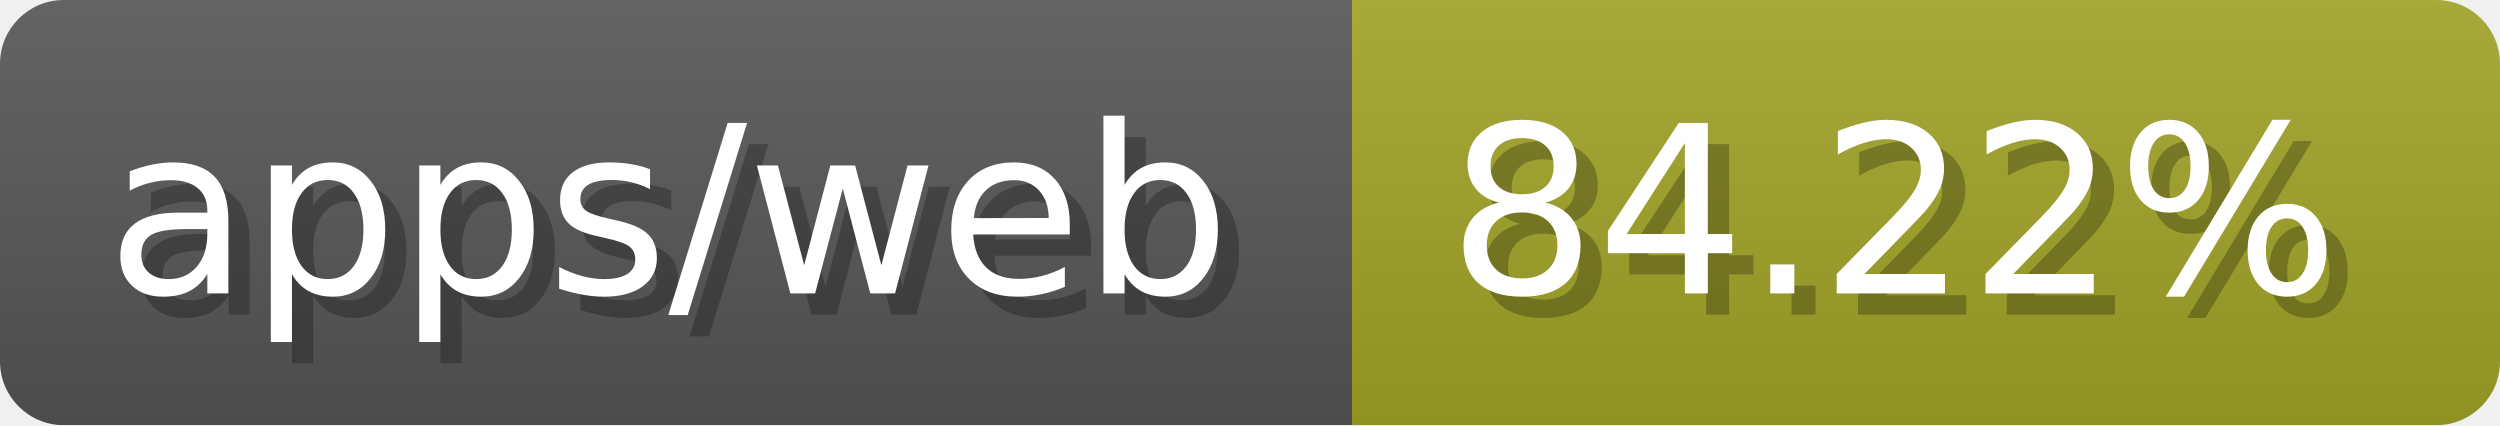
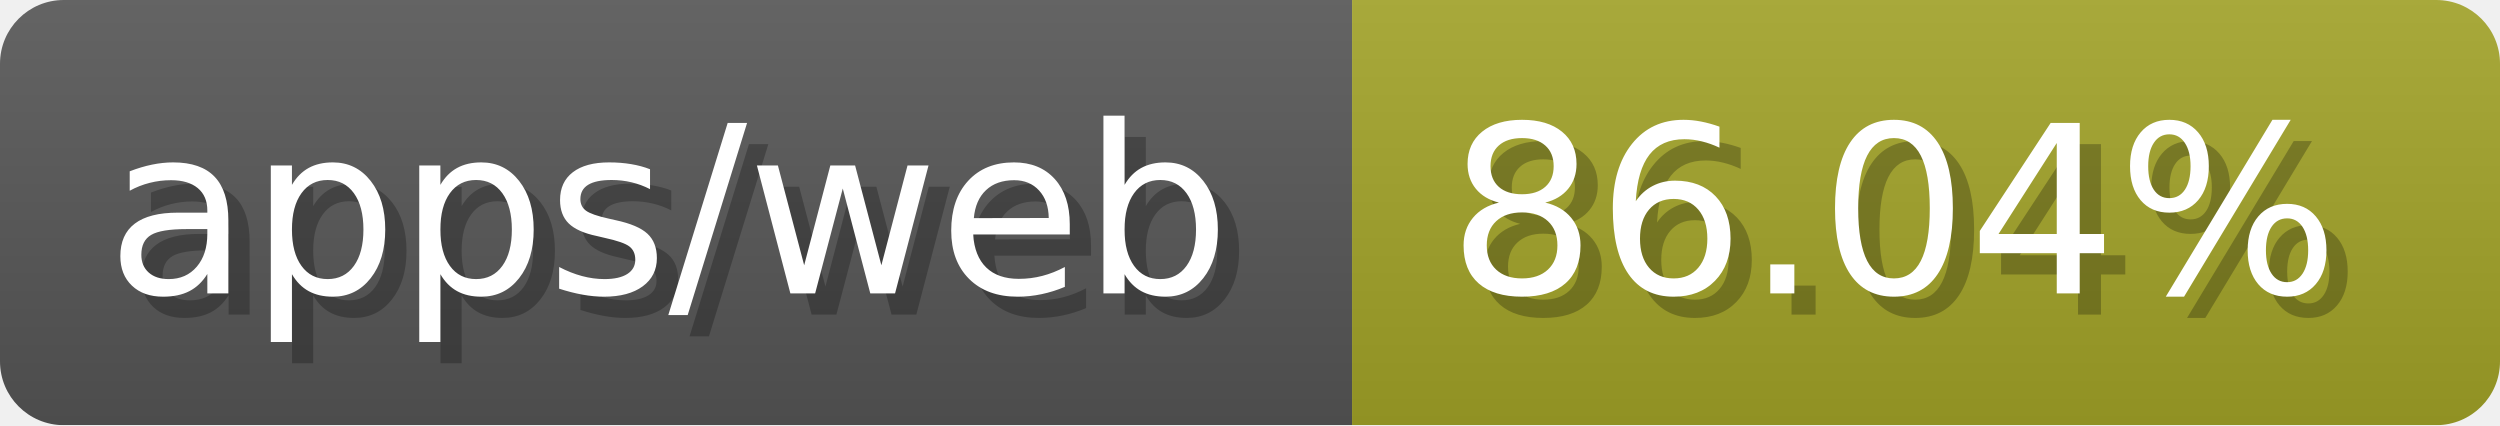
- <svg xmlns="http://www.w3.org/2000/svg" width="117.6" height="20" viewBox="0 0 1176 200" role="img" aria-label="apps/web: 84.22%">
-   <linearGradient id="nkqFz" x2="0" y2="100%">
+ <svg xmlns="http://www.w3.org/2000/svg" width="117.6" height="20" viewBox="0 0 1176 200" role="img" aria-label="apps/web: 86.04%">
+   <linearGradient id="dMTcZ" x2="0" y2="100%">
    <stop offset="0" stop-opacity=".1" stop-color="#EEE" />
    <stop offset="1" stop-opacity=".1" />
  </linearGradient>
-   <mask id="nAgvZ">
+   <mask id="oHlep">
    <rect width="1176" height="200" rx="30" fill="#FFF" />
  </mask>
-   <g mask="url(#nAgvZ)">
+   <g mask="url(#oHlep)">
    <rect width="636" height="200" fill="#555" />
    <rect width="540" height="200" fill="#a0a127" x="636" />
-     <rect width="1176" height="200" fill="url(#nkqFz)" />
+     <rect width="1176" height="200" fill="url(#dMTcZ)" />
  </g>
  <g aria-hidden="true" fill="#fff" text-anchor="start" font-family="Verdana,DejaVu Sans,sans-serif" font-size="110">
    <text x="60" y="148" textLength="536" fill="#000" opacity="0.25">apps/web</text>
    <text x="50" y="138" textLength="536">apps/web</text>
-     <text x="691" y="148" textLength="440" fill="#000" opacity="0.25">84.22%</text>
-     <text x="681" y="138" textLength="440">84.22%</text>
+     <text x="691" y="148" textLength="440" fill="#000" opacity="0.25">86.04%</text>
+     <text x="681" y="138" textLength="440">86.04%</text>
  </g>
</svg>
